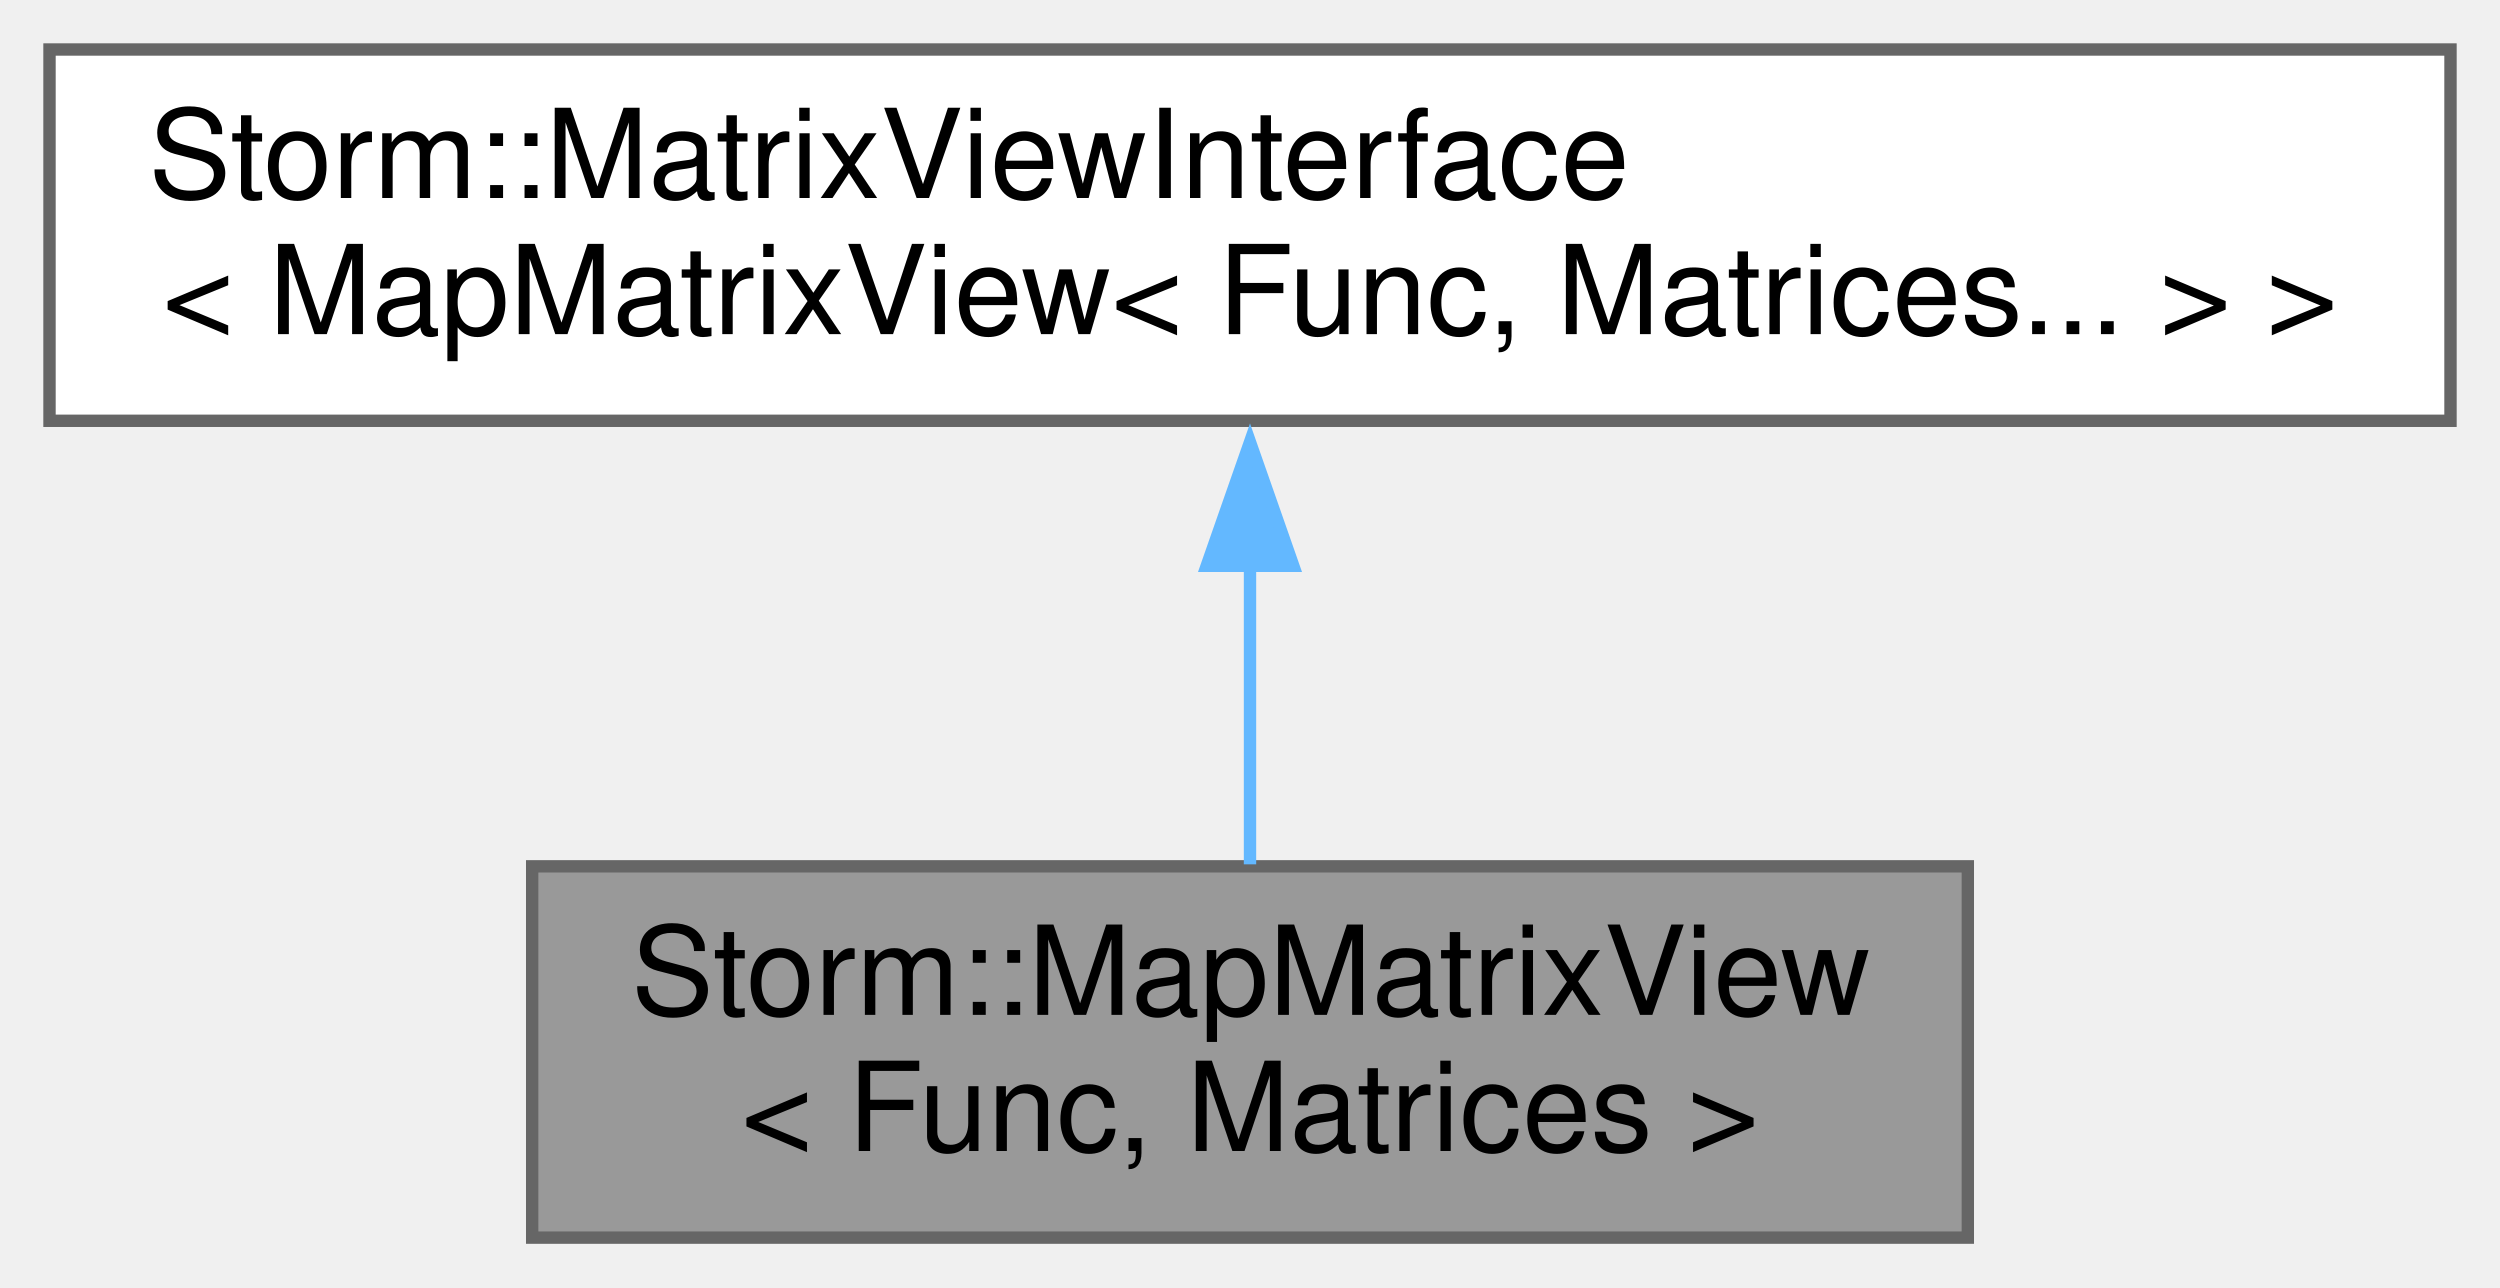
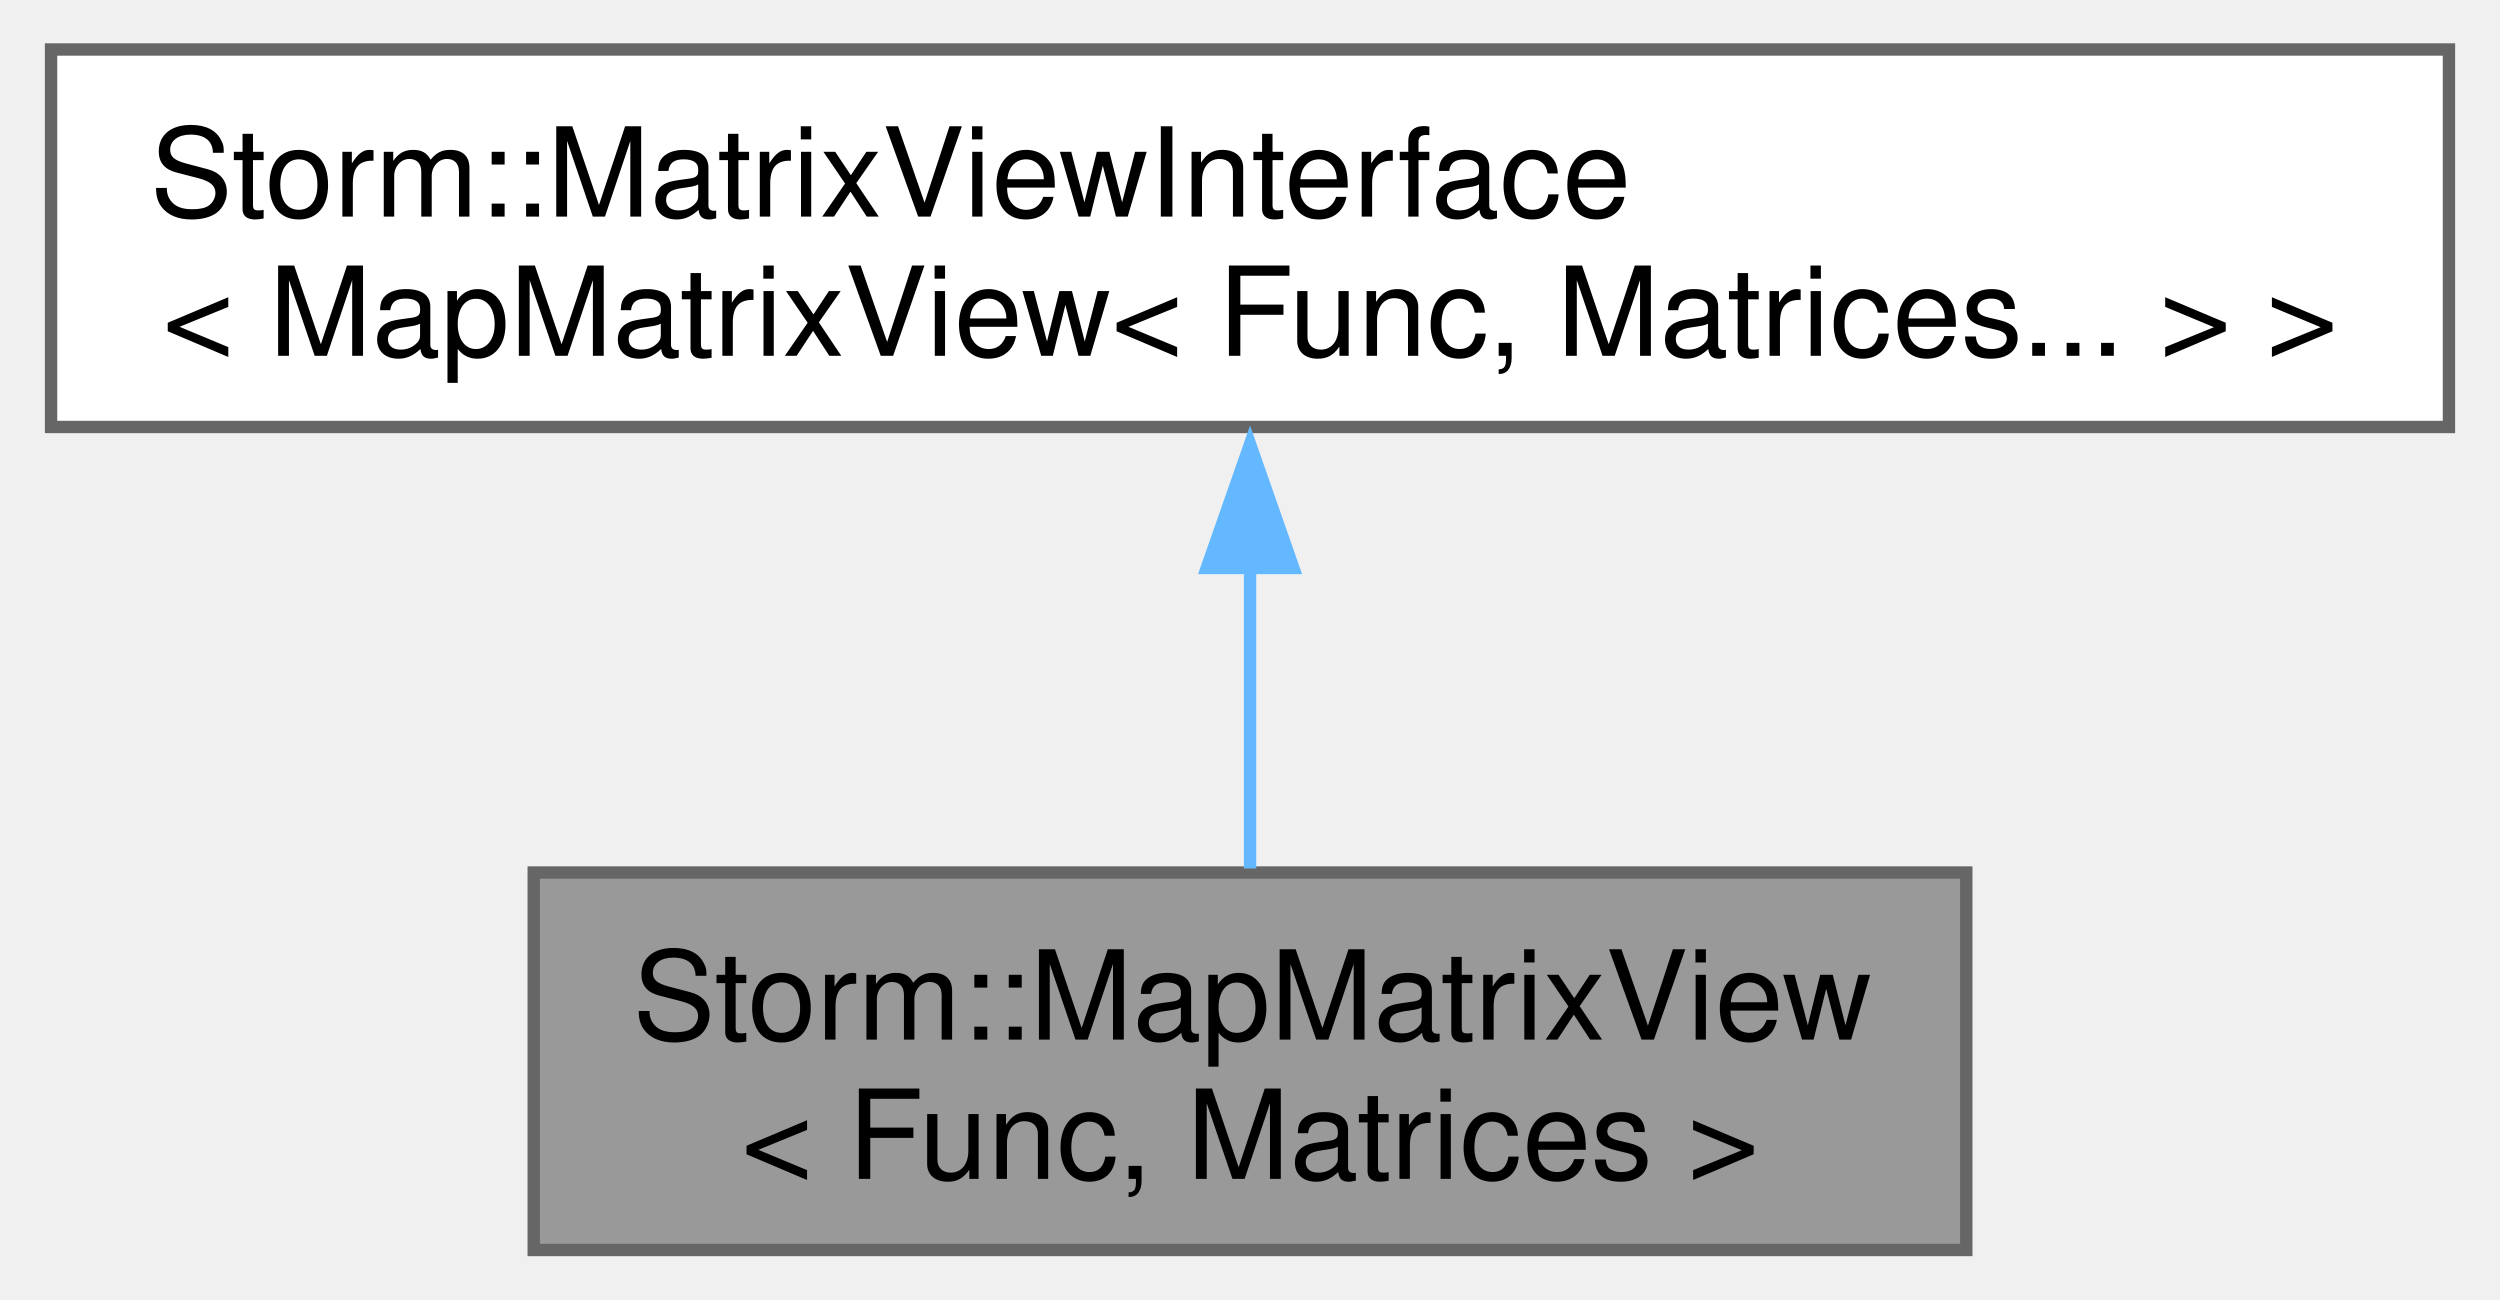
- <svg xmlns="http://www.w3.org/2000/svg" xmlns:xlink="http://www.w3.org/1999/xlink" width="202pt" height="104pt" viewBox="0.00 0.00 202.00 104.00">
-   <g id="graph0" class="graph" transform="scale(1 1) rotate(0) translate(4 100)">
+ <svg xmlns="http://www.w3.org/2000/svg" xmlns:xlink="http://www.w3.org/1999/xlink" width="202pt" height="105pt" viewBox="0.00 0.00 201.75 105.00">
+   <g id="graph0" class="graph" transform="scale(1 1) rotate(0) translate(4 101)">
    <g id="node1" class="node">
      <g id="a_node1">
        <a xlink:title="Element-wise apply function to the matrices.">
-           <polygon fill="#999999" stroke="#666666" points="155,-30 39,-30 39,0 155,0 155,-30" />
-           <text text-anchor="start" x="47" y="-18" font-family="Helvetica,sans-Serif" font-size="10.00">Storm::MapMatrixView</text>
-           <text text-anchor="middle" x="97" y="-7" font-family="Helvetica,sans-Serif" font-size="10.00">&lt; Func, Matrices &gt;</text>
+           <polygon fill="#999999" stroke="#666666" points="154.75,-30.5 39,-30.5 39,0 154.75,0 154.75,-30.5" />
+           <text text-anchor="start" x="47" y="-17" font-family="Helvetica,sans-Serif" font-size="10.00">Storm::MapMatrixView</text>
+           <text text-anchor="middle" x="96.88" y="-5.75" font-family="Helvetica,sans-Serif" font-size="10.00">&lt; Func, Matrices &gt;</text>
        </a>
      </g>
    </g>
    <g id="node2" class="node">
      <g id="a_node2">
        <a xlink:href="class_storm_1_1_matrix_view_interface.html" target="_top" xlink:title=" ">
-           <polygon fill="white" stroke="#666666" points="194,-96 0,-96 0,-66 194,-66 194,-96" />
-           <text text-anchor="start" x="8" y="-84" font-family="Helvetica,sans-Serif" font-size="10.00">Storm::MatrixViewInterface</text>
-           <text text-anchor="middle" x="97" y="-73" font-family="Helvetica,sans-Serif" font-size="10.00">&lt; MapMatrixView&lt; Func, Matrices... &gt; &gt;</text>
+           <polygon fill="white" stroke="#666666" points="193.75,-97 0,-97 0,-66.5 193.75,-66.5 193.75,-97" />
+           <text text-anchor="start" x="8" y="-83.5" font-family="Helvetica,sans-Serif" font-size="10.00">Storm::MatrixViewInterface</text>
+           <text text-anchor="middle" x="96.88" y="-72.25" font-family="Helvetica,sans-Serif" font-size="10.00">&lt; MapMatrixView&lt; Func, Matrices... &gt; &gt;</text>
        </a>
      </g>
    </g>
    <g id="edge1" class="edge">
-       <path fill="none" stroke="#63b8ff" d="M97,-54.39C97,-46.13 97,-37.28 97,-30.16" />
-       <polygon fill="#63b8ff" stroke="#63b8ff" points="93.5,-54.28 97,-64.28 100.5,-54.28 93.5,-54.28" />
+       <path fill="none" stroke="#63b8ff" d="M96.88,-55.38C96.88,-47.05 96.88,-38.08 96.88,-30.83" />
+       <polygon fill="#63b8ff" stroke="#63b8ff" points="93.38,-55.11 96.88,-65.11 100.38,-55.11 93.38,-55.11" />
    </g>
  </g>
</svg>
